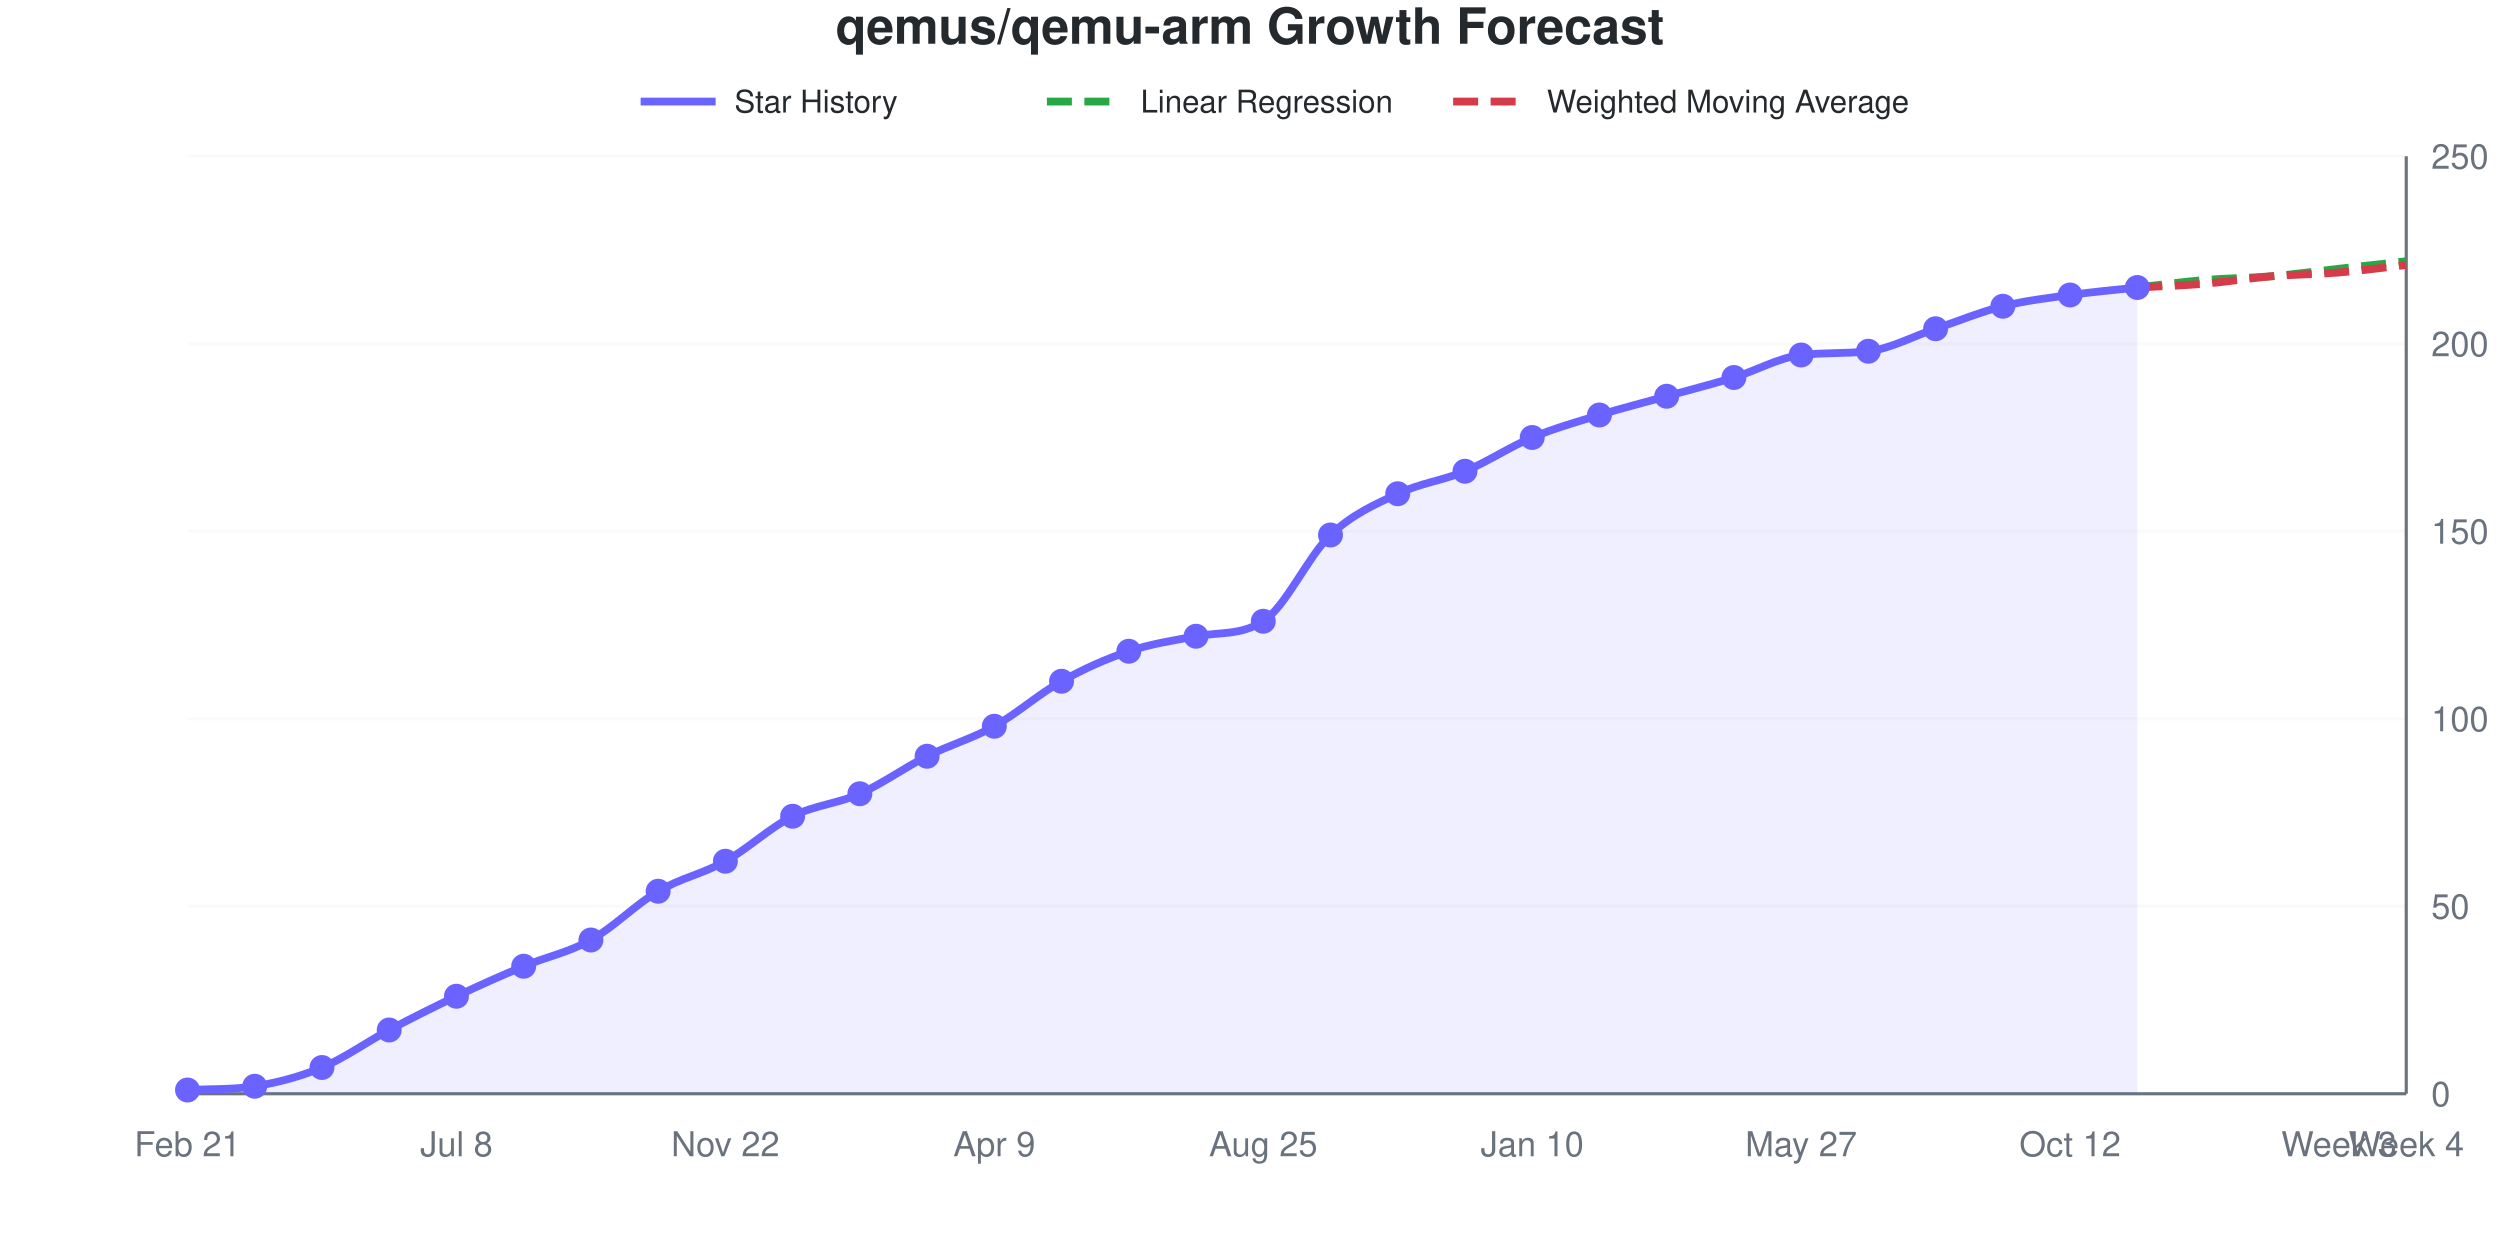
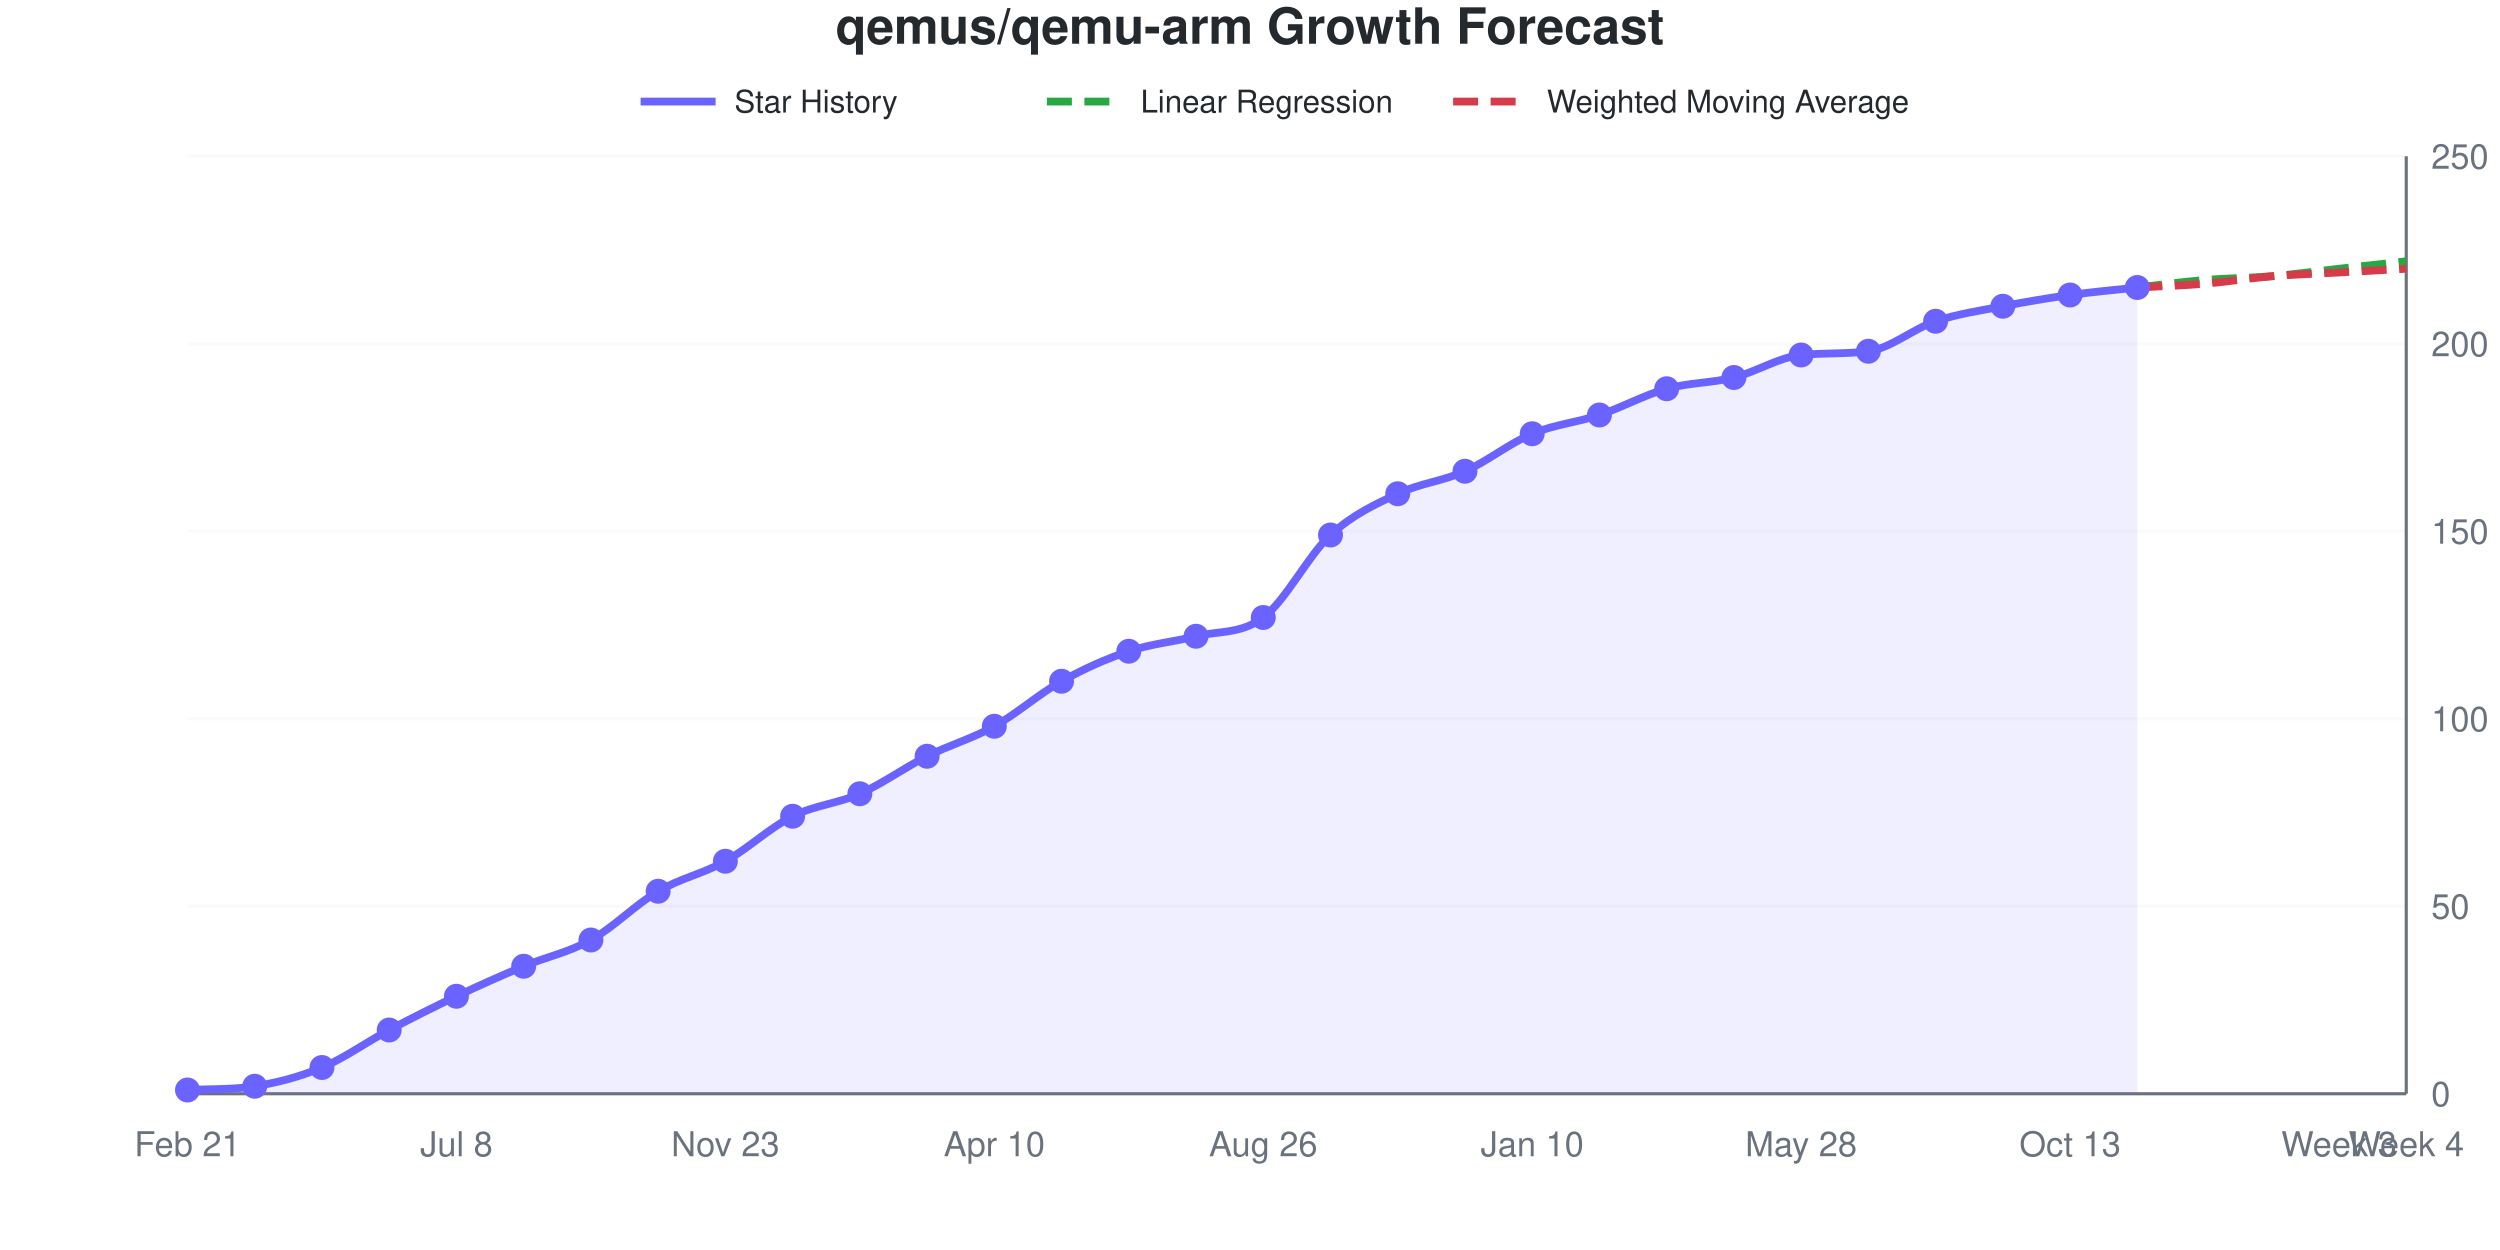
<svg xmlns="http://www.w3.org/2000/svg" viewBox="0 0 800 400" width="800" height="400" role="img">
  <style>
    @media (prefers-reduced-motion: no-preference) {
      @keyframes drawLine {
        to { stroke-dashoffset: 0; }
      }
      @keyframes fadeInPoint {
        0% { opacity: 0; }
        100% { opacity: 1; }
      }
      .data-line-0 {
        stroke-dasharray: 1033;
        stroke-dashoffset: 1033;
        animation: drawLine 2s ease-out forwards;
      }
      .data-point {
        opacity: 0;
        animation: fadeInPoint 0.5s ease-out forwards;
      }
    }
    .chart-bg { fill: #fff; }
    .chart-text { fill: #24292e; }
    .chart-muted { fill: #6a737d; }
    .chart-grid { stroke: #eee; }
    .chart-axis { stroke: #6a737d; }
    @media (prefers-color-scheme: dark) {
      .chart-bg { fill: #0d1117; }
      .chart-text { fill: #e6edf3; }
      .chart-muted { fill: #8b949e; }
      .chart-grid { stroke: #21262d; }
      .chart-axis { stroke: #8b949e; }
    }
  </style>
  <rect width="800" height="400" class="chart-bg" />
  <text x="400" y="14" text-anchor="middle" class="chart-text" font-size="16" font-weight="bold" font-family="-apple-system, BlinkMacSystemFont, 'Segoe UI', Helvetica, Arial, sans-serif">qemus/qemu-arm Growth Forecast</text>
  <g class="legend">
    <line x1="205" y1="32.5" x2="229" y2="32.5" stroke="#6b63ff" stroke-width="2.5" />
    <text x="235" y="36" class="chart-text" font-size="10" font-family="-apple-system, BlinkMacSystemFont, 'Segoe UI', Helvetica, Arial, sans-serif">Star History</text>
    <line x1="335" y1="32.5" x2="359" y2="32.5" stroke="#28a745" stroke-width="2.5" stroke-dasharray="8,4" />
    <text x="365" y="36" class="chart-text" font-size="10" font-family="-apple-system, BlinkMacSystemFont, 'Segoe UI', Helvetica, Arial, sans-serif">Linear Regression</text>
    <line x1="465" y1="32.5" x2="489" y2="32.5" stroke="#d73a49" stroke-width="2.5" stroke-dasharray="8,4" />
    <text x="495" y="36" class="chart-text" font-size="10" font-family="-apple-system, BlinkMacSystemFont, 'Segoe UI', Helvetica, Arial, sans-serif">Weighted Moving Average</text>
  </g>
  <g class="grid">
    <line x1="60" y1="350" x2="770" y2="350" class="chart-grid" stroke-opacity="0.3" />
    <text x="778" y="354" text-anchor="start" class="chart-muted" font-size="11" font-family="-apple-system, BlinkMacSystemFont, 'Segoe UI', Helvetica, Arial, sans-serif">0</text>
    <line x1="60" y1="290" x2="770" y2="290" class="chart-grid" stroke-opacity="0.3" />
    <text x="778" y="294" text-anchor="start" class="chart-muted" font-size="11" font-family="-apple-system, BlinkMacSystemFont, 'Segoe UI', Helvetica, Arial, sans-serif">50</text>
    <line x1="60" y1="230" x2="770" y2="230" class="chart-grid" stroke-opacity="0.3" />
    <text x="778" y="234" text-anchor="start" class="chart-muted" font-size="11" font-family="-apple-system, BlinkMacSystemFont, 'Segoe UI', Helvetica, Arial, sans-serif">100</text>
    <line x1="60" y1="170" x2="770" y2="170" class="chart-grid" stroke-opacity="0.3" />
    <text x="778" y="174" text-anchor="start" class="chart-muted" font-size="11" font-family="-apple-system, BlinkMacSystemFont, 'Segoe UI', Helvetica, Arial, sans-serif">150</text>
    <line x1="60" y1="110" x2="770" y2="110" class="chart-grid" stroke-opacity="0.3" />
    <text x="778" y="114" text-anchor="start" class="chart-muted" font-size="11" font-family="-apple-system, BlinkMacSystemFont, 'Segoe UI', Helvetica, Arial, sans-serif">200</text>
    <line x1="60" y1="50" x2="770" y2="50" class="chart-grid" stroke-opacity="0.3" />
    <text x="778" y="54" text-anchor="start" class="chart-muted" font-size="11" font-family="-apple-system, BlinkMacSystemFont, 'Segoe UI', Helvetica, Arial, sans-serif">250</text>
  </g>
  <g class="milestones">
    
  </g>
  <g class="x-axis">
    <text x="60" y="370" text-anchor="middle" class="chart-muted" font-size="11" font-family="-apple-system, BlinkMacSystemFont, 'Segoe UI', Helvetica, Arial, sans-serif">Feb 21</text>
    <text x="146.061" y="370" text-anchor="middle" class="chart-muted" font-size="11" font-family="-apple-system, BlinkMacSystemFont, 'Segoe UI', Helvetica, Arial, sans-serif">Jul 8</text>
-     <text x="232.121" y="370" text-anchor="middle" class="chart-muted" font-size="11" font-family="-apple-system, BlinkMacSystemFont, 'Segoe UI', Helvetica, Arial, sans-serif">Nov 22</text>
-     <text x="318.182" y="370" text-anchor="middle" class="chart-muted" font-size="11" font-family="-apple-system, BlinkMacSystemFont, 'Segoe UI', Helvetica, Arial, sans-serif">Apr 9</text>
-     <text x="404.242" y="370" text-anchor="middle" class="chart-muted" font-size="11" font-family="-apple-system, BlinkMacSystemFont, 'Segoe UI', Helvetica, Arial, sans-serif">Aug 25</text>
+     <text x="232.121" y="370" text-anchor="middle" class="chart-muted" font-size="11" font-family="-apple-system, BlinkMacSystemFont, 'Segoe UI', Helvetica, Arial, sans-serif">Nov 23</text>
+     <text x="318.182" y="370" text-anchor="middle" class="chart-muted" font-size="11" font-family="-apple-system, BlinkMacSystemFont, 'Segoe UI', Helvetica, Arial, sans-serif">Apr 10</text>
+     <text x="404.242" y="370" text-anchor="middle" class="chart-muted" font-size="11" font-family="-apple-system, BlinkMacSystemFont, 'Segoe UI', Helvetica, Arial, sans-serif">Aug 26</text>
    <text x="490.303" y="370" text-anchor="middle" class="chart-muted" font-size="11" font-family="-apple-system, BlinkMacSystemFont, 'Segoe UI', Helvetica, Arial, sans-serif">Jan 10</text>
-     <text x="576.364" y="370" text-anchor="middle" class="chart-muted" font-size="11" font-family="-apple-system, BlinkMacSystemFont, 'Segoe UI', Helvetica, Arial, sans-serif">May 27</text>
-     <text x="662.424" y="370" text-anchor="middle" class="chart-muted" font-size="11" font-family="-apple-system, BlinkMacSystemFont, 'Segoe UI', Helvetica, Arial, sans-serif">Oct 12</text>
+     <text x="576.364" y="370" text-anchor="middle" class="chart-muted" font-size="11" font-family="-apple-system, BlinkMacSystemFont, 'Segoe UI', Helvetica, Arial, sans-serif">May 28</text>
+     <text x="662.424" y="370" text-anchor="middle" class="chart-muted" font-size="11" font-family="-apple-system, BlinkMacSystemFont, 'Segoe UI', Helvetica, Arial, sans-serif">Oct 13</text>
    <text x="748.485" y="370" text-anchor="middle" class="chart-muted" font-size="11" font-family="-apple-system, BlinkMacSystemFont, 'Segoe UI', Helvetica, Arial, sans-serif">Week 3</text>
    <text x="770" y="370" text-anchor="middle" class="chart-muted" font-size="11" font-family="-apple-system, BlinkMacSystemFont, 'Segoe UI', Helvetica, Arial, sans-serif">Week 4</text>
  </g>
  <line x1="770" y1="50" x2="770" y2="350" class="chart-axis" stroke-width="1" />
  <line x1="60" y1="350" x2="770" y2="350" class="chart-axis" stroke-width="1" />
-   <path d="M60,350 L60,348.8 C67.172,348.421 74.343,348.738 81.515,347.6 C88.687,346.462 95.859,344.6 103.03,341.6 C110.202,338.6 117.374,333.4 124.545,329.6 C131.717,325.8 138.889,322.2 146.061,318.8 C153.232,315.4 160.404,312.2 167.576,309.2 C174.747,306.2 181.919,304.8 189.091,300.8 C196.263,296.8 203.434,289.4 210.606,285.2 C217.778,281 224.949,279.6 232.121,275.6 C239.293,271.6 246.465,264.8 253.636,261.2 C260.808,257.6 267.98,257.2 275.152,254 C282.323,250.8 289.495,245.6 296.667,242 C303.838,238.4 311.01,236.4 318.182,232.4 C325.354,228.4 332.525,222 339.697,218 C346.869,214 354.04,210.8 361.212,208.4 C368.384,206 375.556,204.964 382.727,203.6 C389.899,202.236 397.071,203.402 404.242,198.8 C411.414,194.198 418.586,178 425.758,171.2 C432.929,164.4 440.101,161.4 447.273,158 C454.444,154.6 461.616,153.8 468.788,150.8 C475.96,147.8 483.131,143 490.303,140 C497.475,137 504.646,135 511.818,132.8 C518.99,130.6 526.162,128.8 533.333,126.8 C540.505,124.8 547.677,123 554.848,120.8 C562.02,118.6 569.192,114.449 576.364,113.6 C583.535,112.751 590.707,113.249 597.879,112.4 C605.051,111.551 612.222,107.6 619.394,105.2 C626.566,102.8 633.737,99.8 640.909,98 C648.081,96.2 655.253,95.4 662.424,94.4 C669.596,93.4 676.768,92.8 683.939,92 L683.939,350 L60,350 Z" fill="#6b63ff" fill-opacity="0.1" />
-   <path d="M60,350 L60,348.8 C67.172,348.421 74.343,348.738 81.515,347.6 C88.687,346.462 95.859,344.6 103.03,341.6 C110.202,338.6 117.374,333.4 124.545,329.6 C131.717,325.8 138.889,322.2 146.061,318.8 C153.232,315.4 160.404,312.2 167.576,309.2 C174.747,306.2 181.919,304.8 189.091,300.8 C196.263,296.8 203.434,289.4 210.606,285.2 C217.778,281 224.949,279.6 232.121,275.6 C239.293,271.6 246.465,264.8 253.636,261.2 C260.808,257.6 267.98,257.2 275.152,254 C282.323,250.8 289.495,245.6 296.667,242 C303.838,238.4 311.01,236.4 318.182,232.4 C325.354,228.4 332.525,222 339.697,218 C346.869,214 354.04,210.8 361.212,208.4 C368.384,206 375.556,204.964 382.727,203.6 C389.899,202.236 397.071,203.402 404.242,198.8 C411.414,194.198 418.586,178 425.758,171.2 C432.929,164.4 440.101,161.4 447.273,158 C454.444,154.6 461.616,153.8 468.788,150.8 C475.96,147.8 483.131,143 490.303,140 C497.475,137 504.646,135 511.818,132.8 C518.99,130.6 526.162,128.8 533.333,126.8 C540.505,124.8 547.677,123 554.848,120.8 C562.02,118.6 569.192,114.449 576.364,113.6 C583.535,112.751 590.707,113.249 597.879,112.4 C605.051,111.551 612.222,107.6 619.394,105.2 C626.566,102.8 633.737,99.8 640.909,98 C648.081,96.2 655.253,95.4 662.424,94.4 C669.596,93.4 676.768,92.8 683.939,92" fill="none" stroke="#6b63ff" stroke-width="2.5" class="data-line-0" />
+   <path d="M60,350 L60,348.8 C67.172,348.421 74.343,348.738 81.515,347.6 C88.687,346.462 95.859,344.6 103.03,341.6 C110.202,338.6 117.374,333.4 124.545,329.6 C131.717,325.8 138.889,322.2 146.061,318.8 C153.232,315.4 160.404,312.2 167.576,309.2 C174.747,306.2 181.919,304.8 189.091,300.8 C196.263,296.8 203.434,289.4 210.606,285.2 C217.778,281 224.949,279.6 232.121,275.6 C239.293,271.6 246.465,264.8 253.636,261.2 C260.808,257.6 267.98,257.2 275.152,254 C282.323,250.8 289.495,245.6 296.667,242 C303.838,238.4 311.01,236.4 318.182,232.4 C325.354,228.4 332.525,222 339.697,218 C346.869,214 354.04,210.8 361.212,208.4 C368.384,206 375.556,205.4 382.727,203.6 C389.899,201.8 397.071,203 404.242,197.6 C411.414,192.2 418.586,177.8 425.758,171.2 C432.929,164.6 440.101,161.4 447.273,158 C454.444,154.6 461.616,154 468.788,150.8 C475.96,147.6 483.131,141.8 490.303,138.8 C497.475,135.8 504.646,135.2 511.818,132.8 C518.99,130.4 526.162,126.4 533.333,124.4 C540.505,122.4 547.677,122.6 554.848,120.8 C562.02,119 569.192,114.337 576.364,113.6 C583.535,112.863 590.707,113.347 597.879,112.4 C605.051,111.453 612.222,105.2 619.394,102.8 C626.566,100.4 633.737,99.4 640.909,98 C648.081,96.6 655.253,95.4 662.424,94.4 C669.596,93.4 676.768,92.8 683.939,92 L683.939,350 L60,350 Z" fill="#6b63ff" fill-opacity="0.1" />
+   <path d="M60,350 L60,348.8 C67.172,348.421 74.343,348.738 81.515,347.6 C88.687,346.462 95.859,344.6 103.03,341.6 C110.202,338.6 117.374,333.4 124.545,329.6 C131.717,325.8 138.889,322.2 146.061,318.8 C153.232,315.4 160.404,312.2 167.576,309.2 C174.747,306.2 181.919,304.8 189.091,300.8 C196.263,296.8 203.434,289.4 210.606,285.2 C217.778,281 224.949,279.6 232.121,275.6 C239.293,271.6 246.465,264.8 253.636,261.2 C260.808,257.6 267.98,257.2 275.152,254 C282.323,250.8 289.495,245.6 296.667,242 C303.838,238.4 311.01,236.4 318.182,232.4 C325.354,228.4 332.525,222 339.697,218 C346.869,214 354.04,210.8 361.212,208.4 C368.384,206 375.556,205.4 382.727,203.6 C389.899,201.8 397.071,203 404.242,197.6 C411.414,192.2 418.586,177.8 425.758,171.2 C432.929,164.6 440.101,161.4 447.273,158 C454.444,154.6 461.616,154 468.788,150.8 C475.96,147.6 483.131,141.8 490.303,138.8 C497.475,135.8 504.646,135.2 511.818,132.8 C518.99,130.4 526.162,126.4 533.333,124.4 C540.505,122.4 547.677,122.6 554.848,120.8 C562.02,119 569.192,114.337 576.364,113.6 C583.535,112.863 590.707,113.347 597.879,112.4 C605.051,111.453 612.222,105.2 619.394,102.8 C626.566,100.4 633.737,99.4 640.909,98 C648.081,96.6 655.253,95.4 662.424,94.4 C669.596,93.4 676.768,92.8 683.939,92" fill="none" stroke="#6b63ff" stroke-width="2.5" class="data-line-0" />
  <path d="M683.939,92 C691.111,91.2 698.283,90.2 705.455,89.6 C712.626,89 719.798,89 726.97,88.4 C734.141,87.8 741.313,86.8 748.485,86 C755.657,85.2 762.828,84.4 770,83.6" fill="none" stroke="#28a745" stroke-width="2.5" stroke-dasharray="8,4" />
-   <path d="M683.939,92 C691.111,91.6 698.283,91.4 705.455,90.8 C712.626,90.2 719.798,89 726.97,88.4 C734.141,87.8 741.313,87.8 748.485,87.2 C755.657,86.6 762.828,85.6 770,84.8" fill="none" stroke="#d73a49" stroke-width="2.5" stroke-dasharray="8,4" />
+   <path d="M683.939,92 C691.111,91.6 698.283,91.4 705.455,90.8 C712.626,90.2 719.798,89 726.97,88.4 C734.141,87.8 741.313,87.6 748.485,87.2 C755.657,86.8 762.828,86.4 770,86" fill="none" stroke="#d73a49" stroke-width="2.5" stroke-dasharray="8,4" />
  <g class="points">
    <circle cx="60" cy="348.8" r="4" fill="#6b63ff" class="data-point" style="animation-delay: 1.50s" />
    <circle cx="81.515" cy="347.6" r="4" fill="#6b63ff" class="data-point" style="animation-delay: 1.55s" />
    <circle cx="103.03" cy="341.6" r="4" fill="#6b63ff" class="data-point" style="animation-delay: 1.60s" />
    <circle cx="124.545" cy="329.6" r="4" fill="#6b63ff" class="data-point" style="animation-delay: 1.65s" />
    <circle cx="146.061" cy="318.8" r="4" fill="#6b63ff" class="data-point" style="animation-delay: 1.70s" />
    <circle cx="167.576" cy="309.2" r="4" fill="#6b63ff" class="data-point" style="animation-delay: 1.75s" />
    <circle cx="189.091" cy="300.8" r="4" fill="#6b63ff" class="data-point" style="animation-delay: 1.80s" />
    <circle cx="210.606" cy="285.2" r="4" fill="#6b63ff" class="data-point" style="animation-delay: 1.85s" />
    <circle cx="232.121" cy="275.6" r="4" fill="#6b63ff" class="data-point" style="animation-delay: 1.90s" />
    <circle cx="253.636" cy="261.2" r="4" fill="#6b63ff" class="data-point" style="animation-delay: 1.95s" />
    <circle cx="275.152" cy="254" r="4" fill="#6b63ff" class="data-point" style="animation-delay: 2.00s" />
    <circle cx="296.667" cy="242" r="4" fill="#6b63ff" class="data-point" style="animation-delay: 2.05s" />
    <circle cx="318.182" cy="232.4" r="4" fill="#6b63ff" class="data-point" style="animation-delay: 2.10s" />
    <circle cx="339.697" cy="218" r="4" fill="#6b63ff" class="data-point" style="animation-delay: 2.15s" />
    <circle cx="361.212" cy="208.4" r="4" fill="#6b63ff" class="data-point" style="animation-delay: 2.20s" />
    <circle cx="382.727" cy="203.6" r="4" fill="#6b63ff" class="data-point" style="animation-delay: 2.25s" />
-     <circle cx="404.242" cy="198.8" r="4" fill="#6b63ff" class="data-point" style="animation-delay: 2.30s" />
+     <circle cx="404.242" cy="197.6" r="4" fill="#6b63ff" class="data-point" style="animation-delay: 2.30s" />
    <circle cx="425.758" cy="171.2" r="4" fill="#6b63ff" class="data-point" style="animation-delay: 2.35s" />
    <circle cx="447.273" cy="158" r="4" fill="#6b63ff" class="data-point" style="animation-delay: 2.40s" />
    <circle cx="468.788" cy="150.8" r="4" fill="#6b63ff" class="data-point" style="animation-delay: 2.45s" />
-     <circle cx="490.303" cy="140" r="4" fill="#6b63ff" class="data-point" style="animation-delay: 2.50s" />
+     <circle cx="490.303" cy="138.8" r="4" fill="#6b63ff" class="data-point" style="animation-delay: 2.50s" />
    <circle cx="511.818" cy="132.8" r="4" fill="#6b63ff" class="data-point" style="animation-delay: 2.55s" />
-     <circle cx="533.333" cy="126.8" r="4" fill="#6b63ff" class="data-point" style="animation-delay: 2.60s" />
+     <circle cx="533.333" cy="124.4" r="4" fill="#6b63ff" class="data-point" style="animation-delay: 2.60s" />
    <circle cx="554.848" cy="120.8" r="4" fill="#6b63ff" class="data-point" style="animation-delay: 2.65s" />
    <circle cx="576.364" cy="113.6" r="4" fill="#6b63ff" class="data-point" style="animation-delay: 2.70s" />
    <circle cx="597.879" cy="112.4" r="4" fill="#6b63ff" class="data-point" style="animation-delay: 2.75s" />
-     <circle cx="619.394" cy="105.2" r="4" fill="#6b63ff" class="data-point" style="animation-delay: 2.80s" />
+     <circle cx="619.394" cy="102.8" r="4" fill="#6b63ff" class="data-point" style="animation-delay: 2.80s" />
    <circle cx="640.909" cy="98" r="4" fill="#6b63ff" class="data-point" style="animation-delay: 2.85s" />
    <circle cx="662.424" cy="94.4" r="4" fill="#6b63ff" class="data-point" style="animation-delay: 2.90s" />
    <circle cx="683.939" cy="92" r="4" fill="#6b63ff" class="data-point" style="animation-delay: 2.95s" />
  </g>
</svg>
